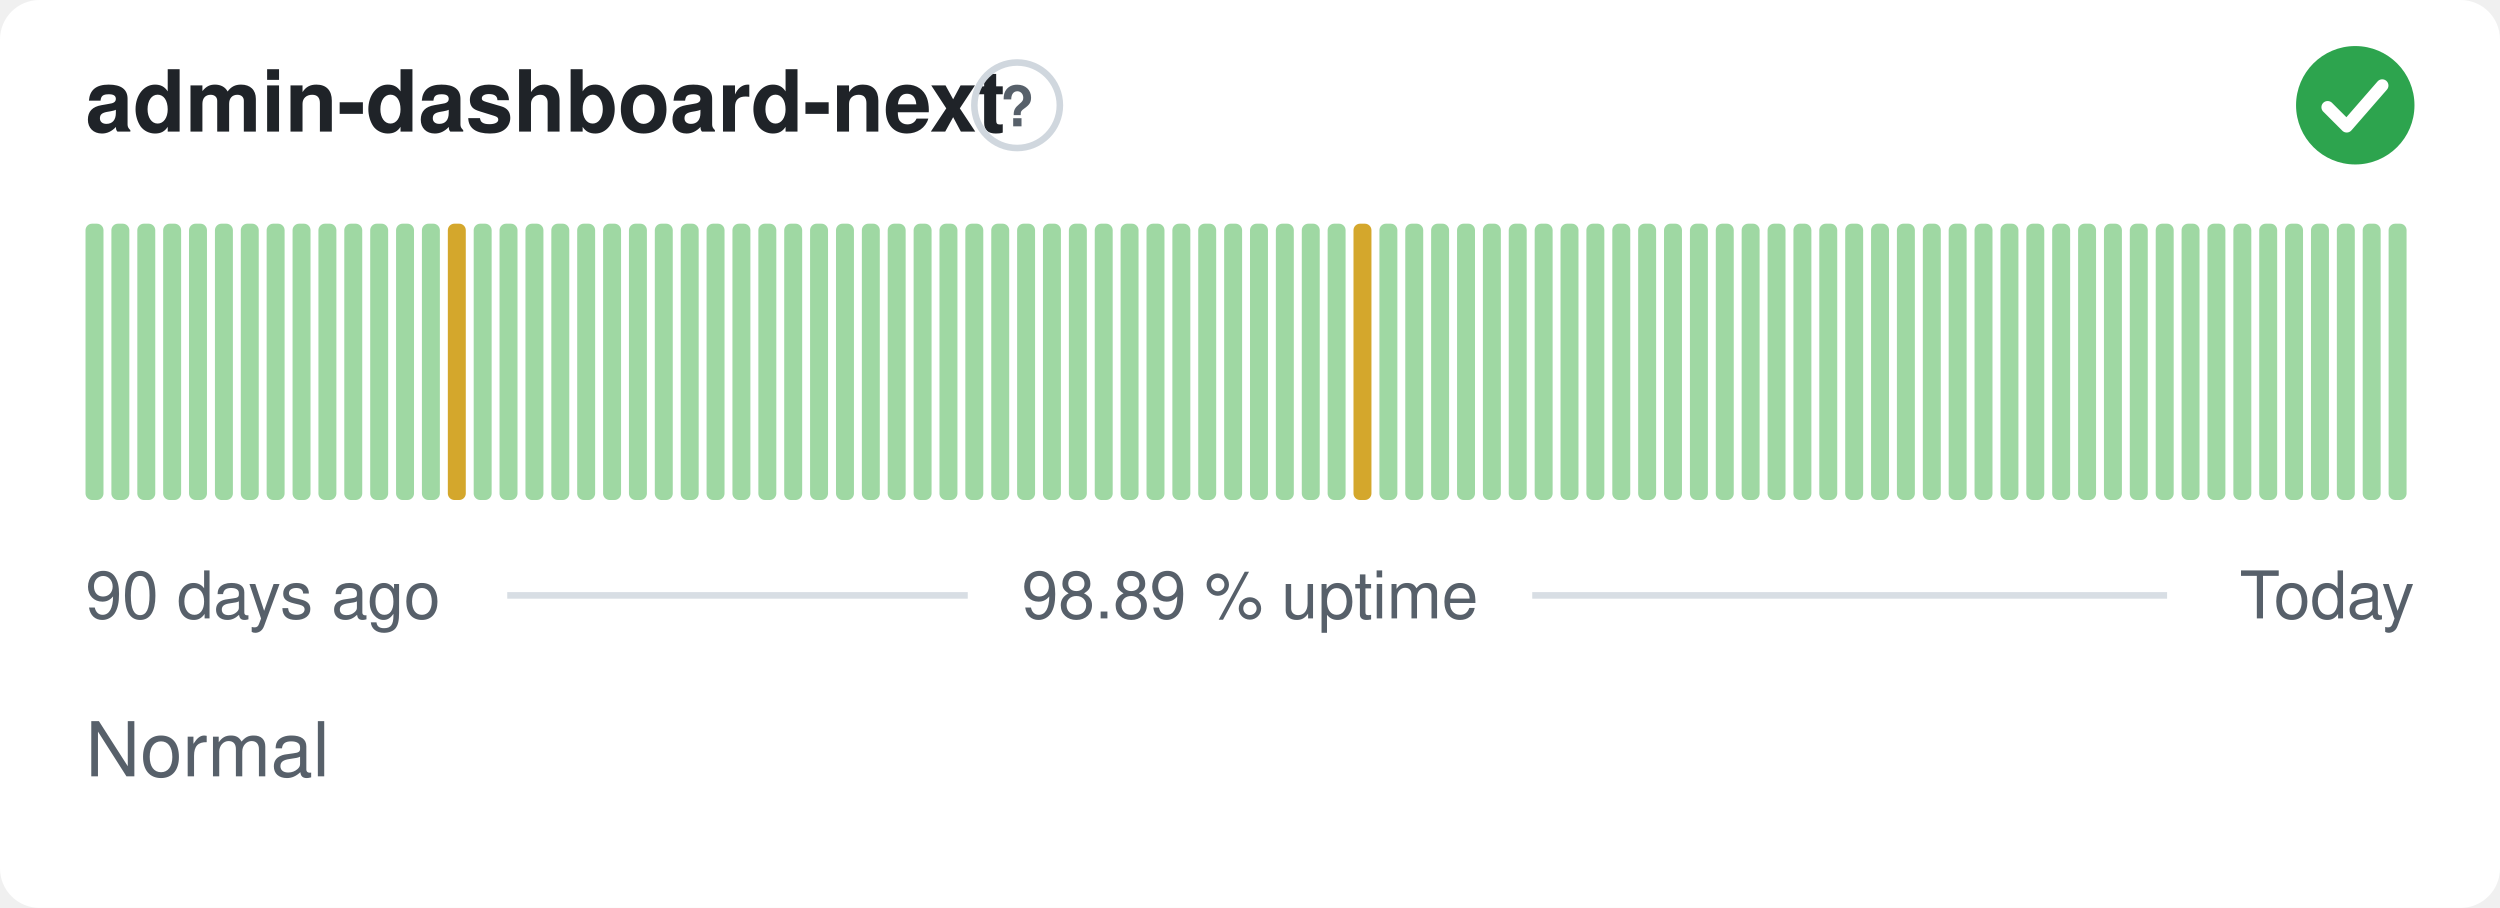
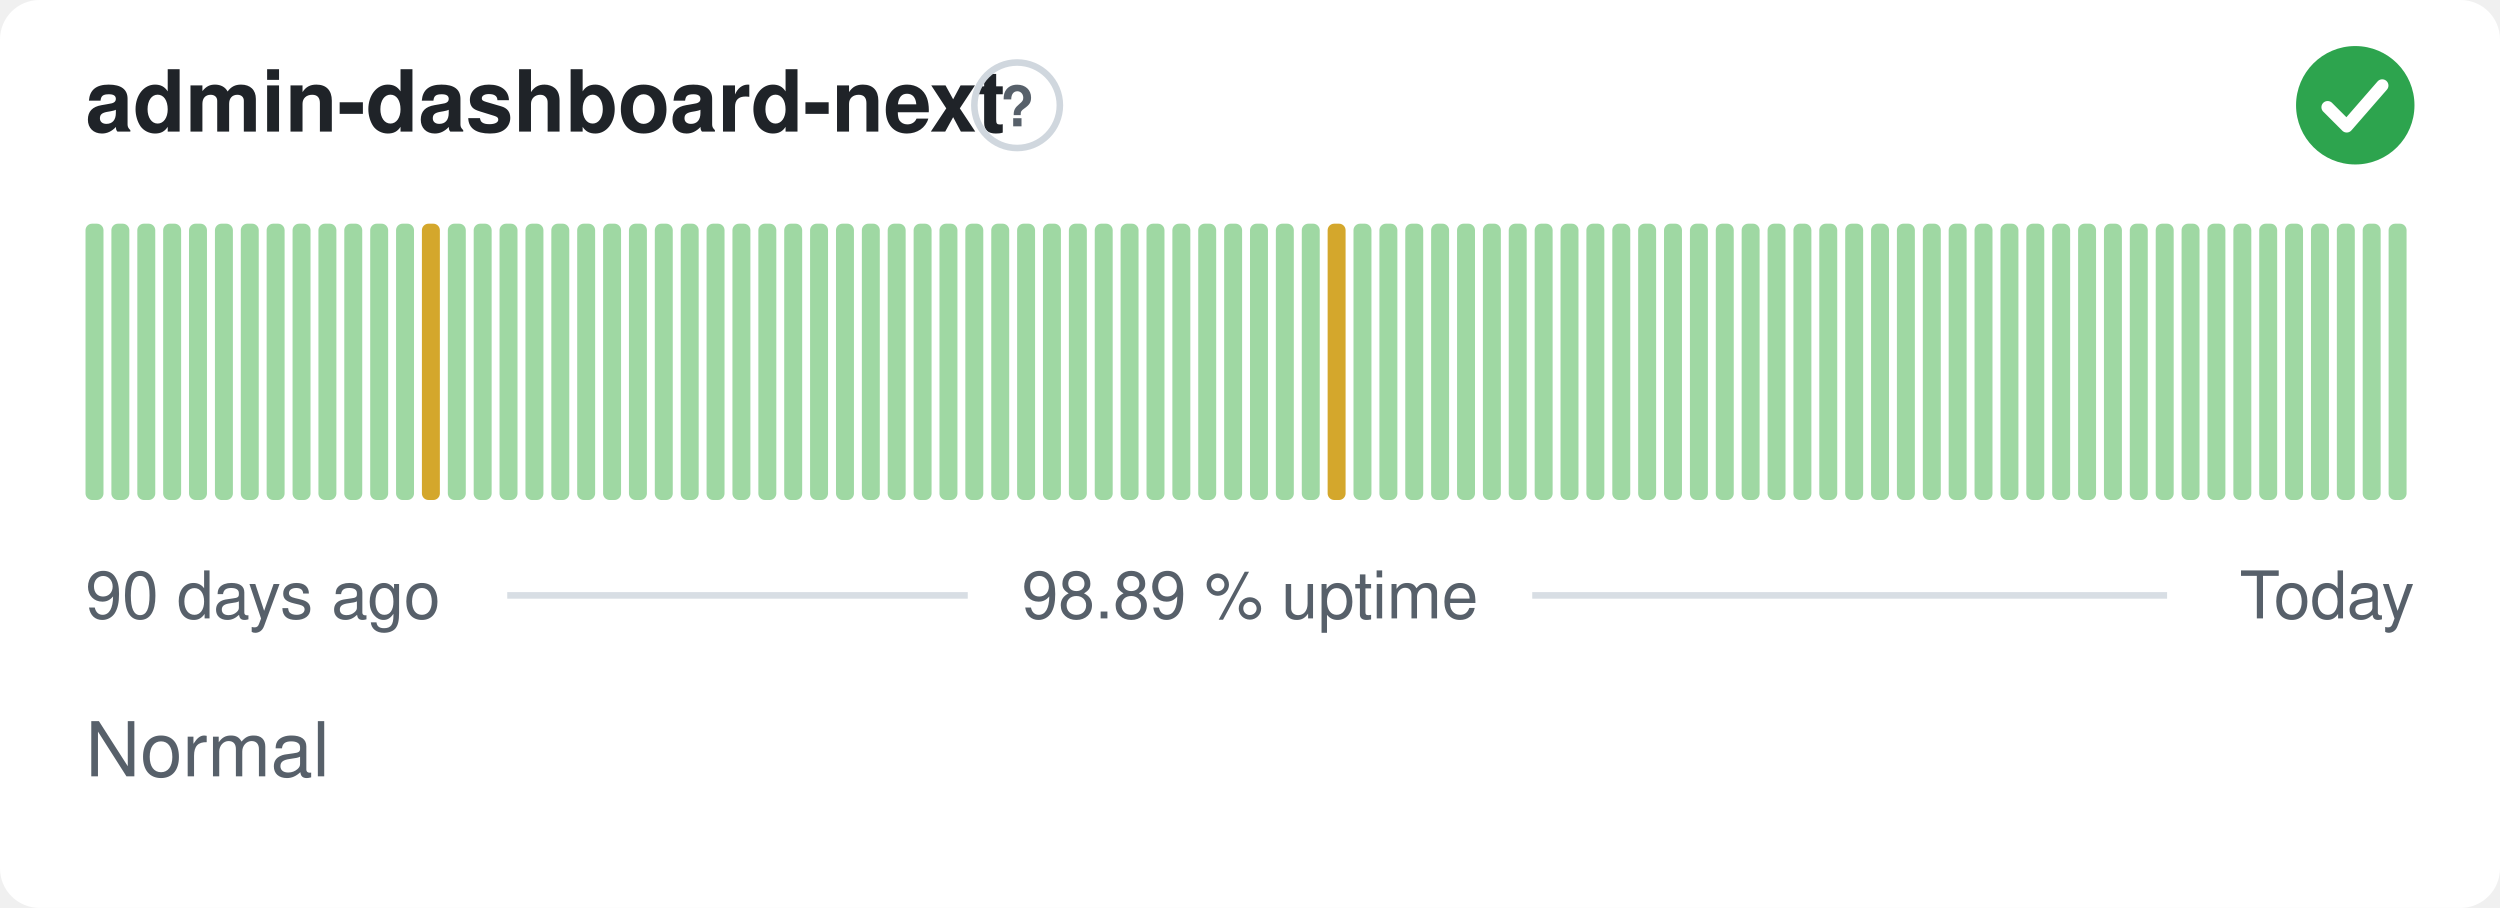
<svg xmlns="http://www.w3.org/2000/svg" width="380" height="138" viewBox="0 0 380 138" role="img" aria-label="admin-dashboard-next: Normal, 98.89 % uptime over the last 90 days" font-family="-apple-system,BlinkMacSystemFont,'Segoe UI',Helvetica,Arial,sans-serif">
  <style>
    @media (prefers-color-scheme: dark) {
      .bg { fill: #0d1117 }
      .title { fill: #e6edf3 }
      .muted { fill: #8b949e }
      .hint { stroke: #30363d }
      .rule { stroke: #30363d }
      .nodata { fill: #21262d }
    }
  </style>
  <rect class="bg" width="380" height="138" rx="6" fill="#ffffff" />
  <text class="title" x="13" y="20" font-size="13" font-weight="600" fill="#1f2328">admin-dashboard-next</text>
  <circle class="hint" cx="154.6" cy="16" r="6.5" fill="none" stroke="#d0d7de" stroke-width="1" />
  <text class="muted" x="154.6" y="19.2" text-anchor="middle" font-size="8.5" font-weight="700" fill="#57606a">?</text>
  <circle cx="358" cy="16" r="9" fill="#2da44e" />
  <path d="M353.80 16.30l2.90 2.90 5.40 -6.20" fill="none" stroke="#fff" stroke-width="1.89" stroke-linecap="round" stroke-linejoin="round" />
  <rect x="13.00" y="34.00" width="2.73" height="42.00" rx="1" fill="#9fd8a3" />
  <rect x="16.93" y="34.00" width="2.73" height="42.00" rx="1" fill="#9fd8a3" />
  <rect x="20.87" y="34.00" width="2.73" height="42.00" rx="1" fill="#9fd8a3" />
  <rect x="24.80" y="34.00" width="2.73" height="42.00" rx="1" fill="#9fd8a3" />
  <rect x="28.73" y="34.00" width="2.73" height="42.00" rx="1" fill="#9fd8a3" />
  <rect x="32.67" y="34.00" width="2.73" height="42.00" rx="1" fill="#9fd8a3" />
  <rect x="36.60" y="34.00" width="2.73" height="42.00" rx="1" fill="#9fd8a3" />
  <rect x="40.53" y="34.00" width="2.73" height="42.00" rx="1" fill="#9fd8a3" />
  <rect x="44.47" y="34.00" width="2.73" height="42.00" rx="1" fill="#9fd8a3" />
  <rect x="48.40" y="34.00" width="2.73" height="42.00" rx="1" fill="#9fd8a3" />
  <rect x="52.33" y="34.00" width="2.73" height="42.00" rx="1" fill="#9fd8a3" />
  <rect x="56.27" y="34.00" width="2.73" height="42.00" rx="1" fill="#9fd8a3" />
  <rect x="60.20" y="34.00" width="2.73" height="42.00" rx="1" fill="#9fd8a3" />
-   <rect x="64.13" y="34.00" width="2.73" height="42.00" rx="1" fill="#9fd8a3" />
-   <rect x="68.07" y="34.00" width="2.73" height="42.00" rx="1" fill="#d4a72c" />
+   <rect x="64.13" y="34.00" width="2.73" height="42.00" rx="1" fill="#d4a72c" />
+   <rect x="68.07" y="34.00" width="2.73" height="42.00" rx="1" fill="#9fd8a3" />
  <rect x="72.00" y="34.00" width="2.73" height="42.00" rx="1" fill="#9fd8a3" />
  <rect x="75.93" y="34.00" width="2.73" height="42.00" rx="1" fill="#9fd8a3" />
  <rect x="79.87" y="34.00" width="2.73" height="42.00" rx="1" fill="#9fd8a3" />
  <rect x="83.80" y="34.00" width="2.73" height="42.00" rx="1" fill="#9fd8a3" />
  <rect x="87.73" y="34.00" width="2.73" height="42.00" rx="1" fill="#9fd8a3" />
  <rect x="91.67" y="34.00" width="2.73" height="42.00" rx="1" fill="#9fd8a3" />
  <rect x="95.60" y="34.00" width="2.73" height="42.00" rx="1" fill="#9fd8a3" />
  <rect x="99.53" y="34.00" width="2.73" height="42.00" rx="1" fill="#9fd8a3" />
  <rect x="103.47" y="34.00" width="2.73" height="42.00" rx="1" fill="#9fd8a3" />
  <rect x="107.40" y="34.00" width="2.73" height="42.00" rx="1" fill="#9fd8a3" />
  <rect x="111.33" y="34.00" width="2.73" height="42.00" rx="1" fill="#9fd8a3" />
  <rect x="115.27" y="34.00" width="2.73" height="42.00" rx="1" fill="#9fd8a3" />
  <rect x="119.20" y="34.00" width="2.73" height="42.00" rx="1" fill="#9fd8a3" />
  <rect x="123.13" y="34.00" width="2.73" height="42.00" rx="1" fill="#9fd8a3" />
  <rect x="127.07" y="34.00" width="2.73" height="42.00" rx="1" fill="#9fd8a3" />
  <rect x="131.00" y="34.00" width="2.73" height="42.00" rx="1" fill="#9fd8a3" />
  <rect x="134.93" y="34.00" width="2.73" height="42.00" rx="1" fill="#9fd8a3" />
  <rect x="138.87" y="34.00" width="2.73" height="42.00" rx="1" fill="#9fd8a3" />
  <rect x="142.80" y="34.00" width="2.73" height="42.00" rx="1" fill="#9fd8a3" />
  <rect x="146.73" y="34.00" width="2.73" height="42.00" rx="1" fill="#9fd8a3" />
  <rect x="150.67" y="34.00" width="2.73" height="42.00" rx="1" fill="#9fd8a3" />
  <rect x="154.60" y="34.00" width="2.73" height="42.00" rx="1" fill="#9fd8a3" />
  <rect x="158.53" y="34.00" width="2.73" height="42.00" rx="1" fill="#9fd8a3" />
  <rect x="162.47" y="34.00" width="2.73" height="42.00" rx="1" fill="#9fd8a3" />
  <rect x="166.40" y="34.00" width="2.73" height="42.00" rx="1" fill="#9fd8a3" />
  <rect x="170.33" y="34.00" width="2.73" height="42.00" rx="1" fill="#9fd8a3" />
  <rect x="174.27" y="34.00" width="2.73" height="42.00" rx="1" fill="#9fd8a3" />
  <rect x="178.20" y="34.00" width="2.73" height="42.00" rx="1" fill="#9fd8a3" />
  <rect x="182.13" y="34.00" width="2.73" height="42.00" rx="1" fill="#9fd8a3" />
  <rect x="186.07" y="34.00" width="2.73" height="42.00" rx="1" fill="#9fd8a3" />
  <rect x="190.00" y="34.00" width="2.73" height="42.00" rx="1" fill="#9fd8a3" />
  <rect x="193.93" y="34.00" width="2.73" height="42.00" rx="1" fill="#9fd8a3" />
  <rect x="197.87" y="34.00" width="2.73" height="42.00" rx="1" fill="#9fd8a3" />
-   <rect x="201.80" y="34.00" width="2.73" height="42.00" rx="1" fill="#9fd8a3" />
-   <rect x="205.73" y="34.00" width="2.73" height="42.00" rx="1" fill="#d4a72c" />
+   <rect x="201.80" y="34.00" width="2.73" height="42.00" rx="1" fill="#d4a72c" />
+   <rect x="205.73" y="34.00" width="2.73" height="42.00" rx="1" fill="#9fd8a3" />
  <rect x="209.67" y="34.00" width="2.73" height="42.00" rx="1" fill="#9fd8a3" />
  <rect x="213.60" y="34.00" width="2.73" height="42.00" rx="1" fill="#9fd8a3" />
  <rect x="217.53" y="34.00" width="2.73" height="42.00" rx="1" fill="#9fd8a3" />
  <rect x="221.47" y="34.00" width="2.73" height="42.00" rx="1" fill="#9fd8a3" />
  <rect x="225.40" y="34.00" width="2.73" height="42.00" rx="1" fill="#9fd8a3" />
  <rect x="229.33" y="34.00" width="2.73" height="42.00" rx="1" fill="#9fd8a3" />
  <rect x="233.27" y="34.00" width="2.73" height="42.00" rx="1" fill="#9fd8a3" />
  <rect x="237.20" y="34.00" width="2.73" height="42.00" rx="1" fill="#9fd8a3" />
  <rect x="241.13" y="34.00" width="2.73" height="42.00" rx="1" fill="#9fd8a3" />
  <rect x="245.07" y="34.00" width="2.73" height="42.00" rx="1" fill="#9fd8a3" />
  <rect x="249.00" y="34.00" width="2.73" height="42.00" rx="1" fill="#9fd8a3" />
  <rect x="252.93" y="34.00" width="2.73" height="42.00" rx="1" fill="#9fd8a3" />
  <rect x="256.87" y="34.00" width="2.73" height="42.00" rx="1" fill="#9fd8a3" />
  <rect x="260.80" y="34.00" width="2.73" height="42.00" rx="1" fill="#9fd8a3" />
  <rect x="264.73" y="34.00" width="2.73" height="42.00" rx="1" fill="#9fd8a3" />
  <rect x="268.67" y="34.00" width="2.73" height="42.00" rx="1" fill="#9fd8a3" />
  <rect x="272.60" y="34.00" width="2.73" height="42.00" rx="1" fill="#9fd8a3" />
  <rect x="276.53" y="34.00" width="2.73" height="42.00" rx="1" fill="#9fd8a3" />
  <rect x="280.47" y="34.00" width="2.73" height="42.00" rx="1" fill="#9fd8a3" />
  <rect x="284.40" y="34.00" width="2.73" height="42.00" rx="1" fill="#9fd8a3" />
  <rect x="288.33" y="34.00" width="2.73" height="42.00" rx="1" fill="#9fd8a3" />
  <rect x="292.27" y="34.00" width="2.73" height="42.00" rx="1" fill="#9fd8a3" />
  <rect x="296.20" y="34.00" width="2.73" height="42.00" rx="1" fill="#9fd8a3" />
  <rect x="300.13" y="34.00" width="2.73" height="42.00" rx="1" fill="#9fd8a3" />
  <rect x="304.07" y="34.00" width="2.73" height="42.00" rx="1" fill="#9fd8a3" />
  <rect x="308.00" y="34.00" width="2.73" height="42.00" rx="1" fill="#9fd8a3" />
  <rect x="311.93" y="34.00" width="2.73" height="42.00" rx="1" fill="#9fd8a3" />
  <rect x="315.87" y="34.00" width="2.73" height="42.00" rx="1" fill="#9fd8a3" />
  <rect x="319.80" y="34.00" width="2.73" height="42.00" rx="1" fill="#9fd8a3" />
  <rect x="323.73" y="34.00" width="2.73" height="42.00" rx="1" fill="#9fd8a3" />
  <rect x="327.67" y="34.00" width="2.73" height="42.00" rx="1" fill="#9fd8a3" />
  <rect x="331.60" y="34.00" width="2.73" height="42.00" rx="1" fill="#9fd8a3" />
  <rect x="335.53" y="34.00" width="2.73" height="42.00" rx="1" fill="#9fd8a3" />
  <rect x="339.47" y="34.00" width="2.73" height="42.00" rx="1" fill="#9fd8a3" />
  <rect x="343.40" y="34.00" width="2.73" height="42.00" rx="1" fill="#9fd8a3" />
  <rect x="347.33" y="34.00" width="2.73" height="42.00" rx="1" fill="#9fd8a3" />
  <rect x="351.27" y="34.00" width="2.73" height="42.00" rx="1" fill="#9fd8a3" />
  <rect x="355.20" y="34.00" width="2.73" height="42.00" rx="1" fill="#9fd8a3" />
  <rect x="359.13" y="34.00" width="2.73" height="42.00" rx="1" fill="#9fd8a3" />
  <rect x="363.07" y="34.00" width="2.73" height="42.00" rx="1" fill="#9fd8a3" />
  <text class="muted" x="13" y="94" font-size="10" fill="#57606a">90 days ago</text>
  <text class="muted" x="190" y="94" text-anchor="middle" font-size="10" fill="#57606a">98.89 % uptime</text>
  <text class="muted" x="367" y="94" text-anchor="end" font-size="10" fill="#57606a">Today</text>
  <line class="rule" x1="77.1" y1="90.5" x2="147.1" y2="90.5" stroke="#d8dee4" stroke-width="1" />
  <line class="rule" x1="232.9" y1="90.5" x2="329.4" y2="90.5" stroke="#d8dee4" stroke-width="1" />
  <text class="muted" x="13" y="118" font-size="11.5" fill="#57606a">Normal</text>
</svg>
